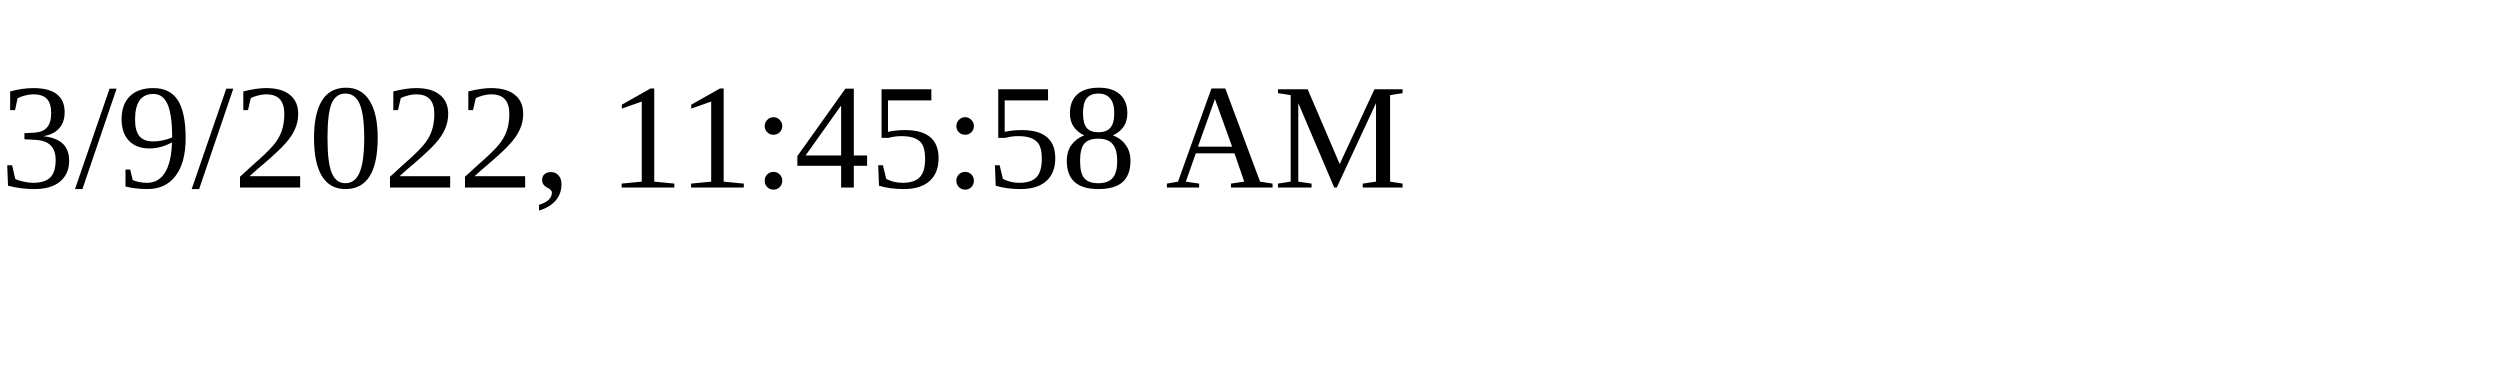
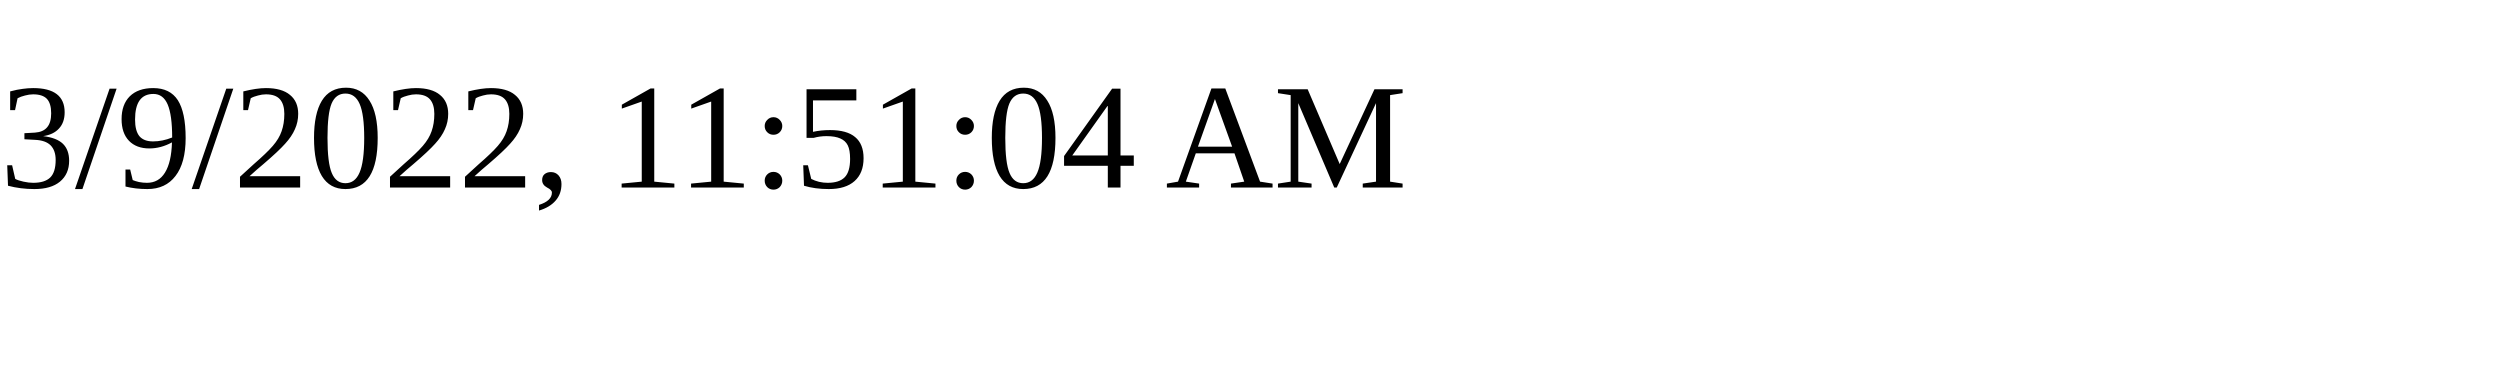
<svg xmlns="http://www.w3.org/2000/svg" height="30" width="200">
-   <text x="0" y="15">3/9/2022, 11:45:58 AM</text>
+   <text x="0" y="15">3/9/2022, 11:51:04 AM</text>
</svg>
